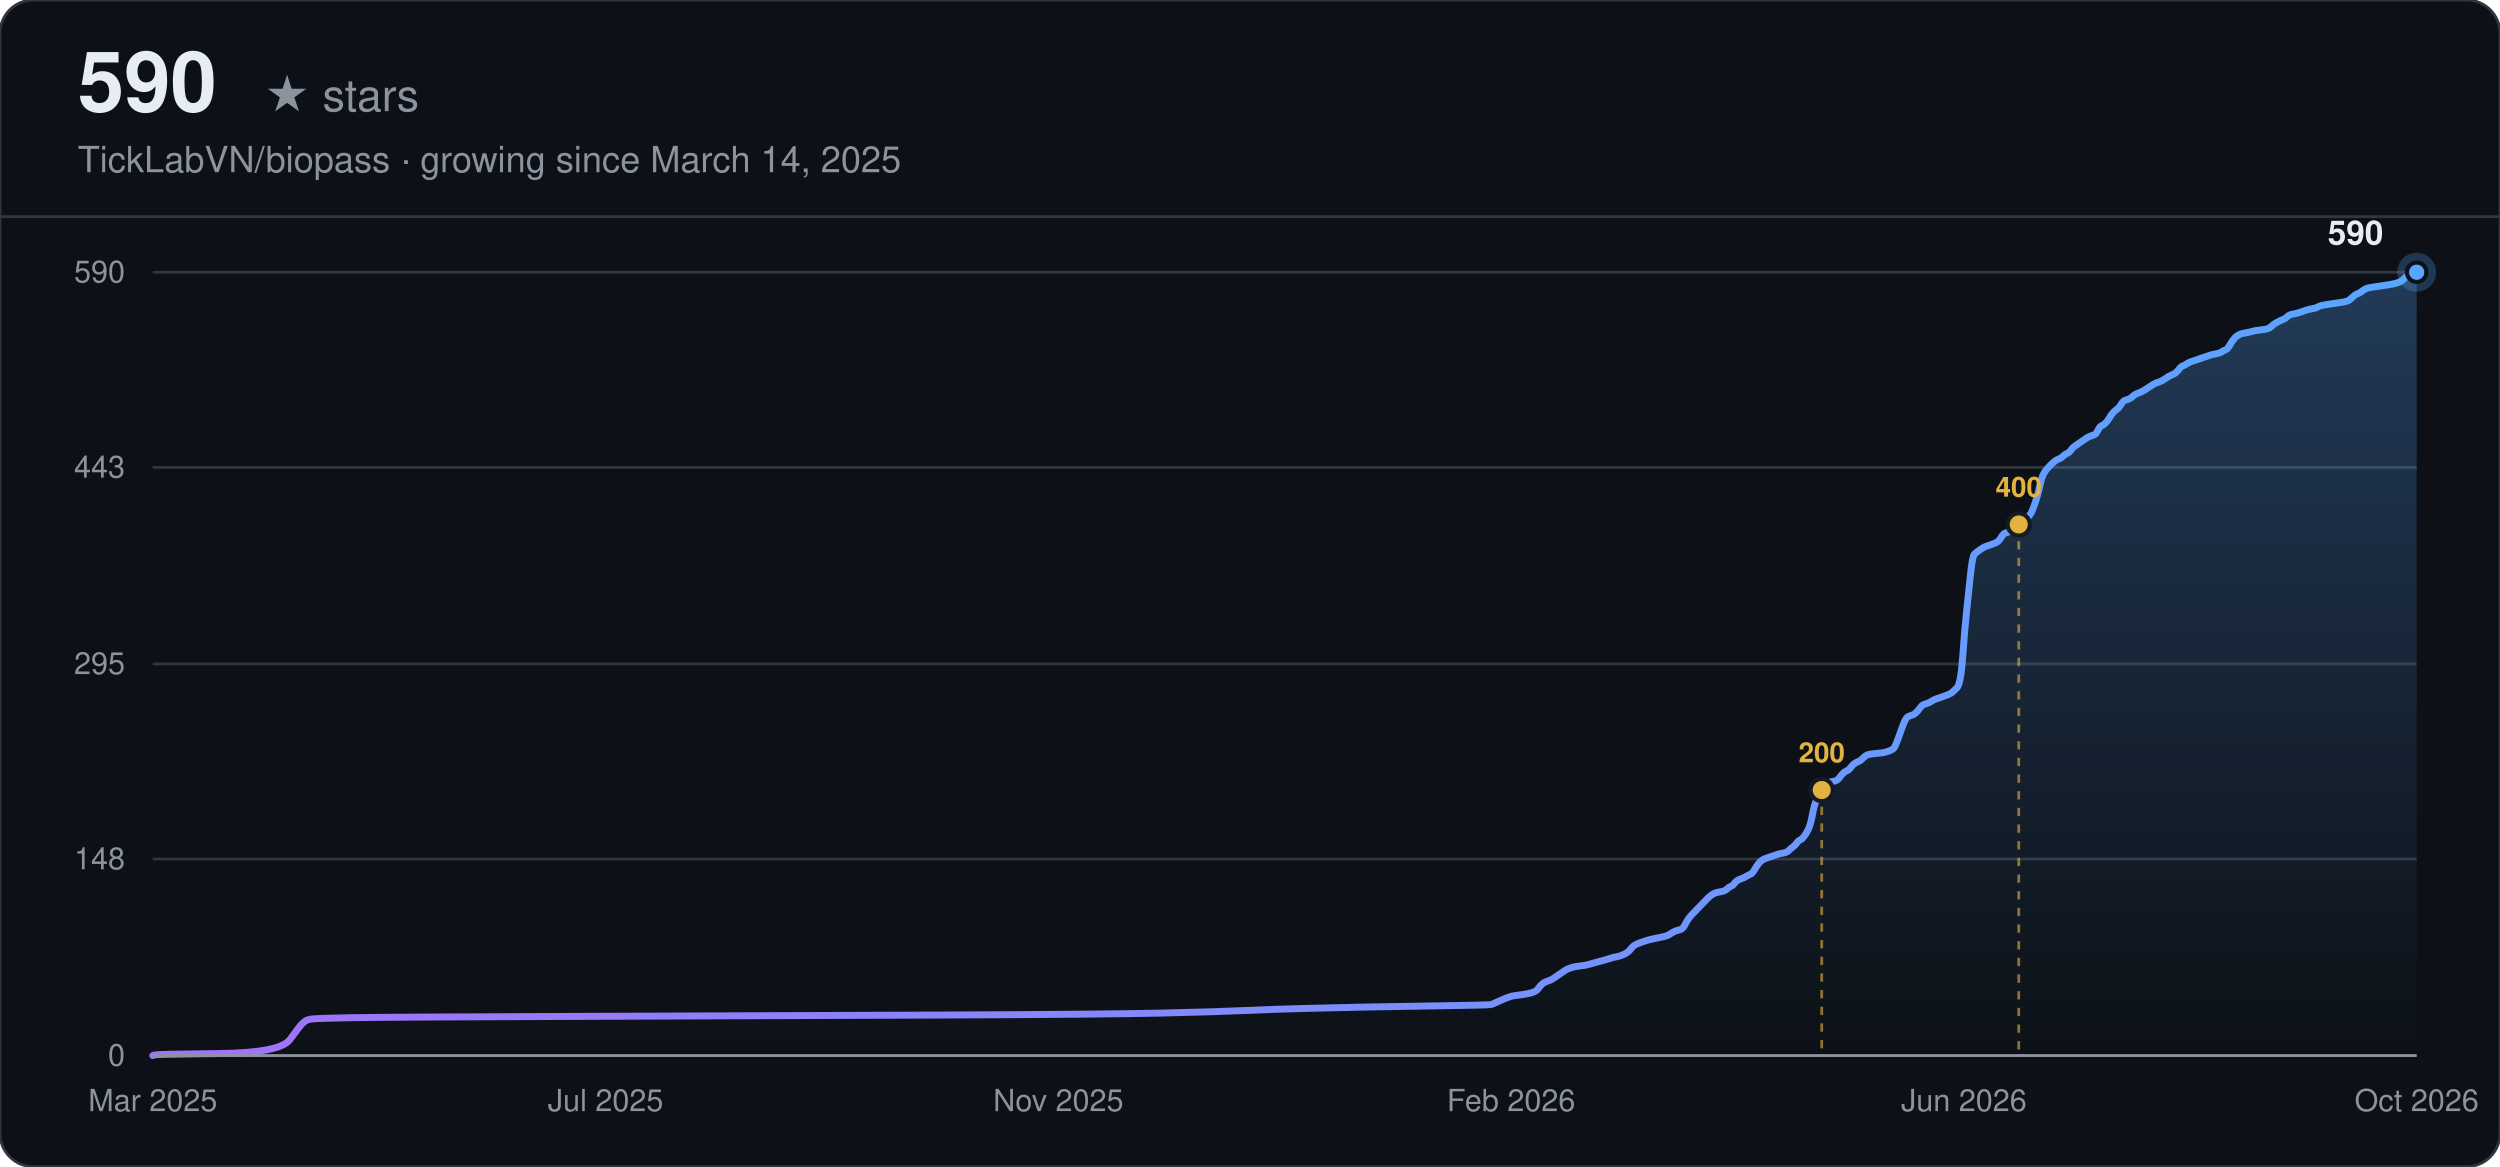
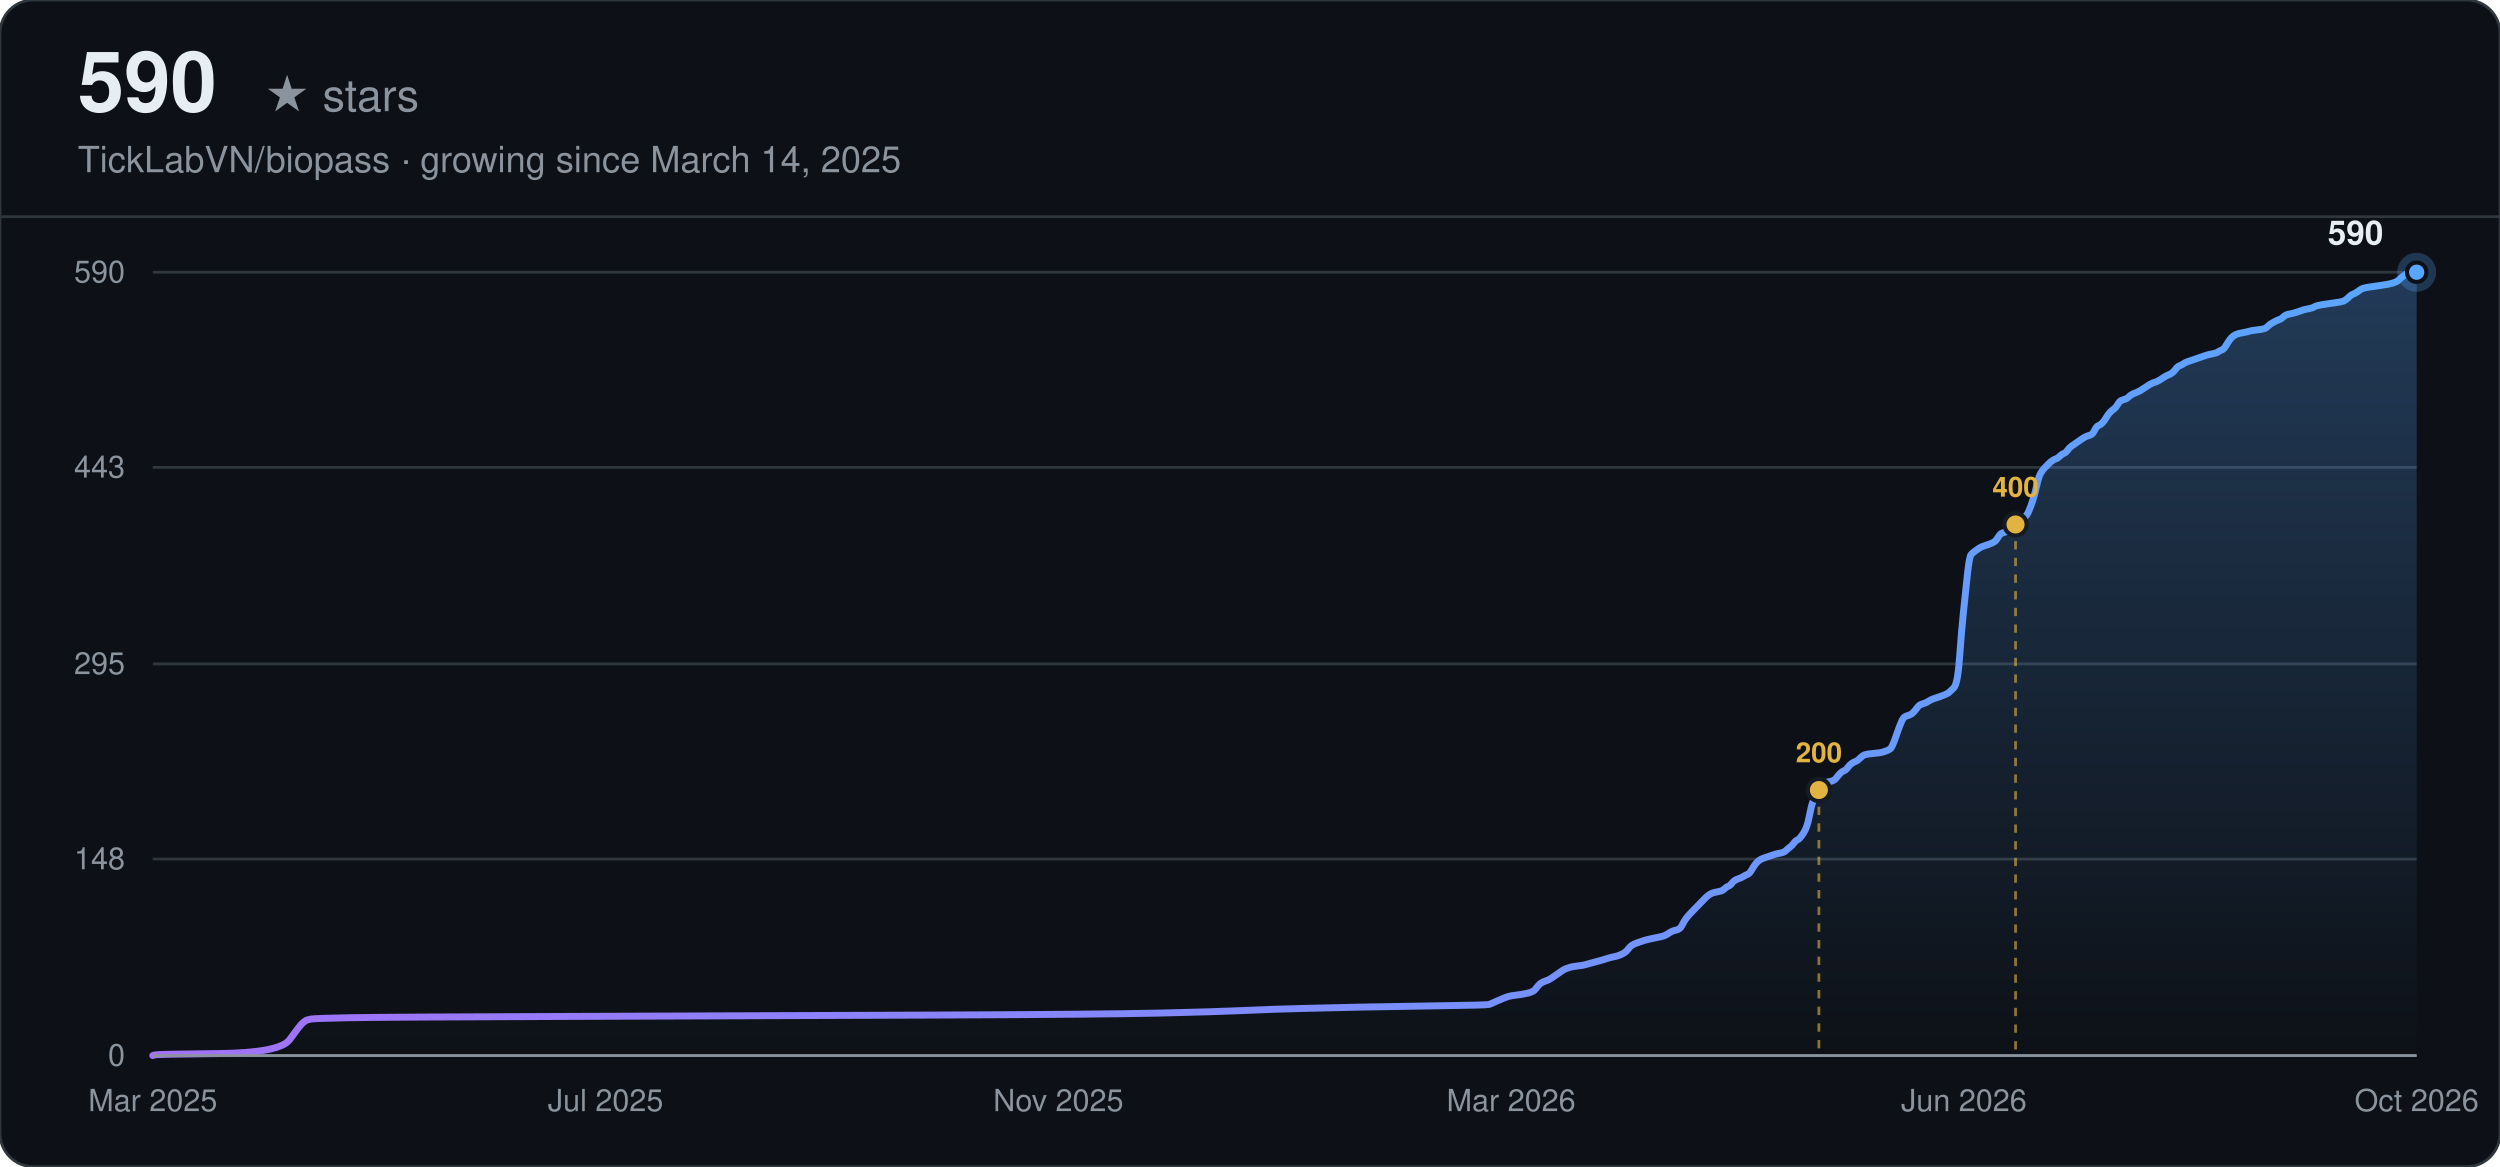
<svg xmlns="http://www.w3.org/2000/svg" width="900" height="420" viewBox="0 0 900 420" font-family="-apple-system, BlinkMacSystemFont, 'Segoe UI', Helvetica, Arial, sans-serif">
  <defs>
    <linearGradient id="line-dark" x1="0" y1="0" x2="1" y2="0">
      <stop offset="0%" stop-color="#a371f7" />
      <stop offset="100%" stop-color="#58a6ff" />
    </linearGradient>
    <linearGradient id="area-dark" x1="0" y1="0" x2="0" y2="1">
      <stop offset="0%" stop-color="#58a6ff" stop-opacity="0.28" />
      <stop offset="100%" stop-color="#58a6ff" stop-opacity="0" />
    </linearGradient>
  </defs>
  <rect width="900" height="420" rx="12" fill="#0d1117" />
  <rect width="900" height="420" rx="12" fill="none" stroke="#30363d" stroke-width="1" />
  <text x="28" y="40" font-size="30" font-weight="700" fill="#e6edf3">590</text>
  <text x="28" y="40" font-size="16" fill="#8b949e" dx="67">★ stars</text>
  <text x="28" y="62" font-size="13" fill="#8b949e">TickLabVN/biopass · growing since March 14, 2025</text>
  <line x1="0" y1="78" x2="900" y2="78" stroke="#30363d" stroke-width="1" />
  <line x1="55" y1="380.00" x2="870" y2="380.00" stroke="#30363d" stroke-width="1" />
  <text x="45" y="380.00" text-anchor="end" dominant-baseline="middle" font-size="11" fill="#8b949e">0</text>
  <line x1="55" y1="309.26" x2="870" y2="309.26" stroke="#30363d" stroke-width="1" />
  <text x="45" y="309.26" text-anchor="end" dominant-baseline="middle" font-size="11" fill="#8b949e">148</text>
  <line x1="55" y1="239.00" x2="870" y2="239.00" stroke="#30363d" stroke-width="1" />
  <text x="45" y="239.00" text-anchor="end" dominant-baseline="middle" font-size="11" fill="#8b949e">295</text>
  <line x1="55" y1="168.26" x2="870" y2="168.26" stroke="#30363d" stroke-width="1" />
  <text x="45" y="168.26" text-anchor="end" dominant-baseline="middle" font-size="11" fill="#8b949e">443</text>
  <line x1="55" y1="98.00" x2="870" y2="98.00" stroke="#30363d" stroke-width="1" />
  <text x="45" y="98.00" text-anchor="end" dominant-baseline="middle" font-size="11" fill="#8b949e">590</text>
  <text x="55.00" y="400" text-anchor="middle" font-size="11" fill="#8b949e">Mar 2025</text>
  <text x="218.00" y="400" text-anchor="middle" font-size="11" fill="#8b949e">Jul 2025</text>
  <text x="381.00" y="400" text-anchor="middle" font-size="11" fill="#8b949e">Nov 2025</text>
-   <text x="544.00" y="400" text-anchor="middle" font-size="11" fill="#8b949e">Feb 2026</text>
+   <text x="544.00" y="400" text-anchor="middle" font-size="11" fill="#8b949e">Mar 2026</text>
  <text x="707.00" y="400" text-anchor="middle" font-size="11" fill="#8b949e">Jun 2026</text>
  <text x="870.00" y="400" text-anchor="middle" font-size="11" fill="#8b949e">Oct 2026</text>
-   <path d="M55.00,380.00 L55.70,379.76 Q56.39,379.52 78.64,379.28 Q100.90,379.04 104.37,374.26 Q107.85,369.48 108.55,368.77 Q109.24,368.05 109.94,367.57 Q110.63,367.09 112.02,366.86 Q113.41,366.62 125.93,366.38 Q138.45,366.14 207.99,365.90 Q277.53,365.66 337.33,365.42 Q397.13,365.18 417.99,364.71 Q438.86,364.23 449.29,363.75 Q459.72,363.27 470.15,363.03 Q480.58,362.79 491.01,362.55 Q501.44,362.32 518.83,362.08 Q536.21,361.84 536.91,361.60 Q537.60,361.36 539.69,360.40 Q541.77,359.45 542.47,359.21 Q543.17,358.97 543.86,358.73 Q544.56,358.49 546.64,358.25 Q548.73,358.01 550.81,357.54 Q552.90,357.06 553.60,356.10 Q554.29,355.15 554.99,354.43 Q555.68,353.71 557.07,353.23 Q558.46,352.76 559.16,352.28 Q559.85,351.80 561.25,350.84 Q562.64,349.89 563.33,349.41 Q564.03,348.93 564.72,348.69 Q565.42,348.45 566.11,348.22 Q566.81,347.98 568.90,347.74 Q570.98,347.50 571.68,347.26 Q572.37,347.02 575.15,346.30 Q577.94,345.59 579.33,345.11 Q580.72,344.63 582.11,344.39 Q583.50,344.15 584.89,343.44 Q586.28,342.72 586.98,341.76 Q587.67,340.81 588.37,340.33 Q589.06,339.85 590.45,339.37 Q591.84,338.89 592.54,338.66 Q593.23,338.42 595.32,337.94 Q597.41,337.46 598.80,337.22 Q600.19,336.98 601.58,336.03 Q602.97,335.07 604.36,334.83 Q605.75,334.59 606.45,333.16 Q607.14,331.73 607.84,330.77 Q608.53,329.81 609.23,329.10 Q609.92,328.38 610.62,327.66 Q611.31,326.95 612.01,326.23 Q612.70,325.51 613.40,324.79 Q614.10,324.08 614.79,323.36 Q615.49,322.64 616.18,322.17 Q616.88,321.69 617.57,321.45 Q618.27,321.21 619.66,320.97 Q621.05,320.73 621.74,320.02 Q622.44,319.30 623.14,319.06 Q623.83,318.82 624.53,317.86 Q625.22,316.91 626.61,316.43 Q628.00,315.95 628.70,315.47 Q629.39,315.00 630.09,314.76 Q630.78,314.52 631.48,313.32 Q632.18,312.13 632.87,311.17 Q633.57,310.22 634.26,309.74 Q634.96,309.26 635.65,309.02 Q636.35,308.78 637.04,308.54 Q637.74,308.31 638.43,308.07 Q639.13,307.83 639.83,307.59 Q640.52,307.35 641.91,307.11 Q643.30,306.87 644.00,306.15 Q644.69,305.44 645.39,304.96 Q646.08,304.48 646.78,303.53 Q647.47,302.57 648.17,302.33 Q648.87,302.09 650.26,299.94 Q651.65,297.79 652.34,293.97 Q653.04,290.14 653.73,288.47 Q654.43,286.80 655.12,285.36 Q655.82,283.93 656.51,282.97 Q657.21,282.02 657.91,281.78 Q658.60,281.54 659.99,281.30 Q661.38,281.06 662.08,280.11 Q662.77,279.15 663.47,278.43 Q664.16,277.72 664.86,277.48 Q665.55,277.24 666.25,276.28 Q666.95,275.33 667.64,274.85 Q668.34,274.37 669.03,274.13 Q669.73,273.89 670.42,273.17 Q671.12,272.46 671.81,271.98 Q672.51,271.50 675.29,271.26 Q678.07,271.02 678.77,270.78 Q679.46,270.55 680.16,270.31 Q680.85,270.07 681.55,269.59 Q682.24,269.11 683.63,265.05 Q685.03,260.99 685.72,259.55 Q686.42,258.12 687.11,257.88 Q687.81,257.64 688.50,257.40 Q689.20,257.16 689.89,256.45 Q690.59,255.73 691.28,254.77 Q691.98,253.82 692.67,253.58 Q693.37,253.34 694.07,253.10 Q694.76,252.86 695.46,252.38 Q696.15,251.91 696.85,251.67 Q697.54,251.43 699.63,250.71 Q701.72,249.99 702.41,249.52 Q703.11,249.04 704.50,247.60 Q705.89,246.17 706.58,236.37 Q707.28,226.57 707.97,220.12 Q708.67,213.67 709.36,206.98 Q710.06,200.28 710.76,199.57 Q711.45,198.85 712.15,198.37 Q712.84,197.89 713.54,197.42 Q714.23,196.94 714.93,196.70 Q715.62,196.46 717.01,195.98 Q718.40,195.51 719.10,195.03 Q719.80,194.55 720.49,193.35 Q721.19,192.16 721.88,191.92 Q722.58,191.68 723.27,191.44 Q723.97,191.20 724.66,190.73 Q725.36,190.25 726.05,189.53 Q726.75,188.81 727.44,188.34 Q728.14,187.86 728.84,187.14 Q729.53,186.42 730.23,185.95 Q730.92,185.47 731.62,183.79 Q732.31,182.12 733.01,179.97 Q733.70,177.82 734.40,174.71 Q735.09,171.61 735.79,170.41 Q736.48,169.22 737.18,168.50 Q737.88,167.78 738.57,167.07 Q739.27,166.35 739.96,165.87 Q740.66,165.39 741.35,165.15 Q742.05,164.92 742.74,164.20 Q743.44,163.48 744.13,163.24 Q744.83,163.00 745.52,162.05 Q746.22,161.09 746.92,160.61 Q747.61,160.14 749.00,159.18 Q750.39,158.22 751.09,157.75 Q751.78,157.27 752.48,157.03 Q753.17,156.79 753.87,156.55 Q754.56,156.31 755.26,154.88 Q755.96,153.44 756.65,153.21 Q757.35,152.97 758.04,152.25 Q758.74,151.53 759.43,150.34 Q760.13,149.14 760.82,148.43 Q761.52,147.71 762.21,147.23 Q762.91,146.75 763.60,145.56 Q764.30,144.36 765.00,144.12 Q765.69,143.88 766.39,143.65 Q767.08,143.41 767.78,142.69 Q768.47,141.97 769.86,141.49 Q771.25,141.02 773.34,139.58 Q775.43,138.15 776.12,137.91 Q776.82,137.67 777.51,137.43 Q778.21,137.19 779.60,136.24 Q780.99,135.28 781.69,135.04 Q782.38,134.80 783.08,134.33 Q783.77,133.85 784.47,132.89 Q785.16,131.94 785.86,131.70 Q786.55,131.46 787.25,130.98 Q787.94,130.50 788.64,130.26 Q789.33,130.02 790.03,129.78 Q790.73,129.55 791.42,129.31 Q792.12,129.07 792.81,128.83 Q793.51,128.59 794.20,128.35 Q794.90,128.11 795.59,127.87 Q796.29,127.63 797.68,127.39 Q799.07,127.16 799.77,126.68 Q800.46,126.20 801.16,125.96 Q801.85,125.72 802.55,124.53 Q803.24,123.33 803.94,122.38 Q804.63,121.42 805.33,120.94 Q806.02,120.46 806.72,120.23 Q807.41,119.99 808.81,119.75 Q810.20,119.51 810.89,119.27 Q811.59,119.03 813.67,118.79 Q815.76,118.55 816.45,118.31 Q817.15,118.07 817.85,117.36 Q818.54,116.64 819.93,115.92 Q821.32,115.21 822.02,114.97 Q822.71,114.73 823.41,114.01 Q824.10,113.29 825.49,113.06 Q826.89,112.82 828.28,112.34 Q829.67,111.86 830.36,111.62 Q831.06,111.38 832.45,111.14 Q833.84,110.91 834.53,110.43 Q835.23,109.95 838.71,109.47 Q842.18,108.99 843.58,108.75 Q844.97,108.52 845.66,108.04 Q846.36,107.56 847.05,106.84 Q847.75,106.13 848.44,105.89 Q849.14,105.65 849.83,105.17 Q850.53,104.69 851.22,104.21 Q851.92,103.74 853.31,103.50 Q854.70,103.26 858.18,102.78 Q861.66,102.30 863.05,101.82 Q864.44,101.35 865.13,100.63 Q865.83,99.91 866.52,99.43 Q867.22,98.96 867.91,98.48 Q868.61,98.00 869.30,98.00 L870.00,98.00 L870.00,380.00 L55.00,380.00 Z" fill="url(#area-dark)" stroke="none" />
-   <path d="M55.00,380.00 L55.70,379.76 Q56.39,379.52 78.64,379.28 Q100.90,379.04 104.37,374.26 Q107.85,369.48 108.55,368.77 Q109.24,368.05 109.94,367.57 Q110.63,367.09 112.02,366.86 Q113.41,366.62 125.93,366.38 Q138.45,366.14 207.99,365.90 Q277.53,365.66 337.33,365.42 Q397.13,365.18 417.99,364.71 Q438.86,364.23 449.29,363.75 Q459.72,363.27 470.15,363.03 Q480.58,362.79 491.01,362.55 Q501.44,362.32 518.83,362.08 Q536.21,361.84 536.91,361.60 Q537.60,361.36 539.69,360.40 Q541.77,359.45 542.47,359.21 Q543.17,358.97 543.86,358.73 Q544.56,358.49 546.64,358.25 Q548.73,358.01 550.81,357.54 Q552.90,357.06 553.60,356.10 Q554.29,355.15 554.99,354.43 Q555.68,353.71 557.07,353.23 Q558.46,352.76 559.16,352.28 Q559.85,351.80 561.25,350.84 Q562.64,349.89 563.33,349.41 Q564.03,348.93 564.72,348.69 Q565.42,348.45 566.11,348.22 Q566.81,347.98 568.90,347.74 Q570.98,347.50 571.68,347.26 Q572.37,347.02 575.15,346.30 Q577.94,345.59 579.33,345.11 Q580.72,344.63 582.11,344.39 Q583.50,344.15 584.89,343.44 Q586.28,342.72 586.98,341.76 Q587.67,340.81 588.37,340.33 Q589.06,339.85 590.45,339.37 Q591.84,338.89 592.54,338.66 Q593.23,338.42 595.32,337.94 Q597.41,337.46 598.80,337.22 Q600.19,336.98 601.58,336.03 Q602.97,335.07 604.36,334.83 Q605.75,334.59 606.45,333.16 Q607.14,331.73 607.84,330.77 Q608.53,329.81 609.23,329.10 Q609.92,328.38 610.62,327.66 Q611.31,326.95 612.01,326.23 Q612.70,325.51 613.40,324.79 Q614.10,324.08 614.79,323.36 Q615.49,322.64 616.18,322.17 Q616.88,321.69 617.57,321.45 Q618.27,321.21 619.66,320.97 Q621.05,320.73 621.74,320.02 Q622.44,319.30 623.14,319.06 Q623.83,318.82 624.53,317.86 Q625.22,316.91 626.61,316.43 Q628.00,315.95 628.70,315.47 Q629.39,315.00 630.09,314.76 Q630.78,314.52 631.48,313.32 Q632.18,312.13 632.87,311.17 Q633.57,310.22 634.26,309.74 Q634.96,309.26 635.65,309.02 Q636.35,308.78 637.04,308.54 Q637.74,308.31 638.43,308.07 Q639.13,307.83 639.83,307.59 Q640.52,307.35 641.91,307.11 Q643.30,306.87 644.00,306.15 Q644.69,305.44 645.39,304.96 Q646.08,304.48 646.78,303.53 Q647.47,302.57 648.17,302.33 Q648.87,302.09 650.26,299.94 Q651.65,297.79 652.34,293.97 Q653.04,290.14 653.73,288.47 Q654.43,286.80 655.12,285.36 Q655.82,283.93 656.51,282.97 Q657.21,282.02 657.91,281.78 Q658.60,281.54 659.99,281.30 Q661.38,281.06 662.08,280.11 Q662.77,279.15 663.47,278.43 Q664.16,277.72 664.86,277.48 Q665.55,277.24 666.25,276.28 Q666.95,275.33 667.64,274.85 Q668.34,274.37 669.03,274.13 Q669.73,273.89 670.42,273.17 Q671.12,272.46 671.81,271.98 Q672.51,271.50 675.29,271.26 Q678.07,271.02 678.77,270.78 Q679.46,270.55 680.16,270.31 Q680.85,270.07 681.55,269.59 Q682.24,269.11 683.63,265.05 Q685.03,260.99 685.72,259.55 Q686.42,258.12 687.11,257.88 Q687.81,257.64 688.50,257.40 Q689.20,257.16 689.89,256.45 Q690.59,255.73 691.28,254.77 Q691.98,253.82 692.67,253.58 Q693.37,253.34 694.07,253.10 Q694.76,252.86 695.46,252.38 Q696.15,251.91 696.85,251.67 Q697.54,251.43 699.63,250.71 Q701.72,249.99 702.41,249.52 Q703.11,249.04 704.50,247.60 Q705.89,246.17 706.58,236.37 Q707.28,226.57 707.97,220.12 Q708.67,213.67 709.36,206.98 Q710.06,200.28 710.76,199.57 Q711.45,198.85 712.15,198.37 Q712.84,197.89 713.54,197.42 Q714.23,196.94 714.93,196.70 Q715.62,196.46 717.01,195.98 Q718.40,195.51 719.10,195.03 Q719.80,194.55 720.49,193.35 Q721.19,192.16 721.88,191.92 Q722.58,191.68 723.27,191.44 Q723.97,191.20 724.66,190.73 Q725.36,190.25 726.05,189.53 Q726.75,188.81 727.44,188.34 Q728.14,187.86 728.84,187.14 Q729.53,186.42 730.23,185.95 Q730.92,185.47 731.62,183.79 Q732.31,182.12 733.01,179.97 Q733.70,177.82 734.40,174.71 Q735.09,171.61 735.79,170.41 Q736.48,169.22 737.18,168.50 Q737.88,167.78 738.57,167.07 Q739.27,166.35 739.96,165.87 Q740.66,165.39 741.35,165.15 Q742.05,164.92 742.74,164.20 Q743.44,163.48 744.13,163.24 Q744.83,163.00 745.52,162.05 Q746.22,161.09 746.92,160.61 Q747.61,160.14 749.00,159.18 Q750.39,158.22 751.09,157.75 Q751.78,157.27 752.48,157.03 Q753.17,156.79 753.87,156.55 Q754.56,156.31 755.26,154.88 Q755.96,153.44 756.65,153.21 Q757.35,152.97 758.04,152.25 Q758.74,151.53 759.43,150.34 Q760.13,149.14 760.82,148.43 Q761.52,147.71 762.21,147.23 Q762.91,146.75 763.60,145.56 Q764.30,144.36 765.00,144.12 Q765.69,143.88 766.39,143.65 Q767.08,143.41 767.78,142.69 Q768.47,141.97 769.86,141.49 Q771.25,141.02 773.34,139.58 Q775.43,138.15 776.12,137.91 Q776.82,137.67 777.51,137.43 Q778.21,137.19 779.60,136.24 Q780.99,135.28 781.69,135.04 Q782.38,134.80 783.08,134.33 Q783.77,133.85 784.47,132.89 Q785.16,131.94 785.86,131.70 Q786.55,131.46 787.25,130.98 Q787.94,130.50 788.64,130.26 Q789.33,130.02 790.03,129.78 Q790.73,129.55 791.42,129.31 Q792.12,129.07 792.81,128.83 Q793.51,128.59 794.20,128.35 Q794.90,128.11 795.59,127.87 Q796.29,127.63 797.68,127.39 Q799.07,127.16 799.77,126.68 Q800.46,126.20 801.16,125.96 Q801.85,125.72 802.55,124.53 Q803.24,123.33 803.94,122.38 Q804.63,121.42 805.33,120.94 Q806.02,120.46 806.72,120.23 Q807.41,119.99 808.81,119.75 Q810.20,119.51 810.89,119.27 Q811.59,119.03 813.67,118.79 Q815.76,118.55 816.45,118.31 Q817.15,118.07 817.85,117.36 Q818.54,116.64 819.93,115.92 Q821.32,115.21 822.02,114.97 Q822.71,114.73 823.41,114.01 Q824.10,113.29 825.49,113.06 Q826.89,112.82 828.28,112.34 Q829.67,111.86 830.36,111.62 Q831.06,111.38 832.45,111.14 Q833.84,110.91 834.53,110.43 Q835.23,109.95 838.71,109.47 Q842.18,108.99 843.58,108.75 Q844.97,108.52 845.66,108.04 Q846.36,107.56 847.05,106.84 Q847.75,106.13 848.44,105.89 Q849.14,105.65 849.83,105.17 Q850.53,104.69 851.22,104.21 Q851.92,103.74 853.31,103.50 Q854.70,103.26 858.18,102.78 Q861.66,102.30 863.05,101.82 Q864.44,101.35 865.13,100.63 Q865.83,99.91 866.52,99.43 Q867.22,98.96 867.91,98.48 Q868.61,98.00 869.30,98.00 L870.00,98.00" fill="none" stroke="url(#line-dark)" stroke-width="2.5" stroke-linecap="round" />
-   <line x1="655.82" y1="284.41" x2="655.82" y2="380.00" stroke="#e3b341" stroke-width="1" stroke-dasharray="3,3" opacity="0.6" />
-   <circle cx="655.82" cy="284.41" r="4" fill="#e3b341" stroke="#161b22" stroke-width="1.5" />
-   <text x="655.82" y="274.41" text-anchor="middle" font-size="10" font-weight="600" fill="#e3b341">200</text>
-   <line x1="726.75" y1="188.81" x2="726.75" y2="380.00" stroke="#e3b341" stroke-width="1" stroke-dasharray="3,3" opacity="0.6" />
-   <circle cx="726.75" cy="188.81" r="4" fill="#e3b341" stroke="#161b22" stroke-width="1.5" />
-   <text x="726.75" y="178.81" text-anchor="middle" font-size="10" font-weight="600" fill="#e3b341">400</text>
+   <path d="M55.00,380.00 L55.69,379.76 Q56.39,379.52 78.60,379.28 Q100.82,379.04 104.29,374.26 Q107.76,369.48 108.45,368.77 Q109.15,368.05 109.84,367.57 Q110.54,367.09 111.93,366.86 Q113.31,366.62 125.81,366.38 Q138.30,366.14 207.73,365.90 Q277.15,365.66 336.85,365.42 Q396.55,365.18 417.38,364.71 Q438.20,364.23 448.62,363.75 Q459.03,363.27 469.44,363.03 Q479.86,362.79 490.27,362.55 Q500.68,362.32 518.04,362.08 Q535.39,361.84 536.09,361.60 Q536.78,361.36 538.86,360.40 Q540.95,359.45 541.64,359.21 Q542.33,358.97 543.03,358.73 Q543.72,358.49 545.80,358.25 Q547.89,358.01 549.97,357.54 Q552.05,357.06 552.75,356.10 Q553.44,355.15 554.14,354.43 Q554.83,353.71 556.22,353.23 Q557.61,352.76 558.30,352.28 Q558.99,351.80 560.38,350.84 Q561.77,349.89 562.47,349.41 Q563.16,348.93 563.85,348.69 Q564.55,348.45 565.24,348.22 Q565.94,347.98 568.02,347.74 Q570.10,347.50 570.80,347.26 Q571.49,347.02 574.27,346.30 Q577.04,345.59 578.43,345.11 Q579.82,344.63 581.21,344.39 Q582.60,344.15 583.99,343.44 Q585.37,342.72 586.07,341.76 Q586.76,340.81 587.46,340.33 Q588.15,339.85 589.54,339.37 Q590.93,338.89 591.62,338.66 Q592.32,338.42 594.40,337.94 Q596.48,337.46 597.87,337.22 Q599.26,336.98 600.65,336.03 Q602.04,335.07 603.42,334.83 Q604.81,334.59 605.51,333.16 Q606.20,331.73 606.90,330.77 Q607.59,329.81 608.28,329.10 Q608.98,328.38 609.67,327.66 Q610.37,326.95 611.06,326.23 Q611.75,325.51 612.45,324.79 Q613.14,324.08 613.84,323.36 Q614.53,322.64 615.23,322.17 Q615.92,321.69 616.61,321.45 Q617.31,321.21 618.70,320.97 Q620.09,320.73 620.78,320.02 Q621.47,319.30 622.17,319.06 Q622.86,318.82 623.56,317.86 Q624.25,316.91 625.64,316.43 Q627.03,315.95 627.72,315.47 Q628.42,315.00 629.11,314.76 Q629.80,314.52 630.50,313.32 Q631.19,312.13 631.89,311.17 Q632.58,310.22 633.28,309.74 Q633.97,309.26 634.66,309.02 Q635.36,308.78 636.05,308.54 Q636.75,308.31 637.44,308.07 Q638.13,307.83 638.83,307.59 Q639.52,307.35 640.91,307.11 Q642.30,306.87 642.99,306.15 Q643.69,305.44 644.38,304.96 Q645.08,304.48 645.77,303.53 Q646.47,302.57 647.16,302.33 Q647.85,302.09 649.24,299.94 Q650.63,297.79 651.32,293.97 Q652.02,290.14 652.71,288.47 Q653.41,286.80 654.10,285.36 Q654.80,283.93 655.49,282.97 Q656.18,282.02 656.88,281.78 Q657.57,281.54 658.96,281.30 Q660.35,281.06 661.04,280.11 Q661.74,279.15 662.43,278.43 Q663.13,277.72 663.82,277.48 Q664.51,277.24 665.21,276.28 Q665.90,275.33 666.60,274.85 Q667.29,274.37 667.99,274.13 Q668.68,273.89 669.37,273.17 Q670.07,272.46 670.76,271.98 Q671.46,271.50 674.23,271.26 Q677.01,271.02 677.70,270.78 Q678.40,270.55 679.09,270.31 Q679.79,270.07 680.48,269.59 Q681.18,269.11 682.56,265.05 Q683.95,260.99 684.65,259.55 Q685.34,258.12 686.03,257.88 Q686.73,257.64 687.42,257.40 Q688.12,257.16 688.81,256.45 Q689.51,255.73 690.20,254.77 Q690.89,253.82 691.59,253.58 Q692.28,253.34 692.98,253.10 Q693.67,252.86 694.37,252.38 Q695.06,251.91 695.75,251.67 Q696.45,251.43 698.53,250.71 Q700.61,249.99 701.31,249.52 Q702.00,249.04 703.39,247.60 Q704.78,246.17 705.47,236.37 Q706.17,226.57 706.86,220.12 Q707.56,213.67 708.25,206.98 Q708.94,200.28 709.64,199.57 Q710.33,198.85 711.03,198.37 Q711.72,197.89 712.41,197.42 Q713.11,196.94 713.80,196.70 Q714.50,196.46 715.89,195.98 Q717.27,195.51 717.97,195.03 Q718.66,194.55 719.36,193.35 Q720.05,192.16 720.75,191.92 Q721.44,191.68 722.13,191.44 Q722.83,191.20 723.52,190.73 Q724.22,190.25 724.91,189.53 Q725.60,188.81 726.30,188.34 Q726.99,187.86 727.69,187.14 Q728.38,186.42 729.08,185.95 Q729.77,185.47 730.46,183.79 Q731.16,182.12 731.85,179.97 Q732.55,177.82 733.24,174.71 Q733.94,171.61 734.63,170.41 Q735.32,169.22 736.02,168.50 Q736.71,167.78 737.41,167.07 Q738.10,166.35 738.79,165.87 Q739.49,165.39 740.18,165.15 Q740.88,164.92 741.57,164.20 Q742.27,163.48 742.96,163.24 Q743.65,163.00 744.35,162.05 Q745.04,161.09 745.74,160.61 Q746.43,160.14 747.82,159.18 Q749.21,158.22 749.90,157.75 Q750.60,157.27 751.29,157.03 Q751.98,156.79 752.68,156.55 Q753.37,156.31 754.07,154.88 Q754.76,153.44 755.46,153.21 Q756.15,152.97 756.84,152.25 Q757.54,151.53 758.23,150.34 Q758.93,149.14 759.62,148.43 Q760.32,147.71 761.01,147.23 Q761.70,146.75 762.40,145.56 Q763.09,144.36 763.79,144.12 Q764.48,143.88 765.17,143.65 Q765.87,143.41 766.56,142.69 Q767.26,141.97 768.65,141.49 Q770.03,141.02 772.12,139.58 Q774.20,138.15 774.89,137.91 Q775.59,137.67 776.28,137.43 Q776.98,137.19 778.36,136.24 Q779.75,135.28 780.45,135.04 Q781.14,134.80 781.84,134.33 Q782.53,133.85 783.22,132.89 Q783.92,131.94 784.61,131.70 Q785.31,131.46 786.00,130.98 Q786.70,130.50 787.39,130.26 Q788.08,130.02 788.78,129.78 Q789.47,129.55 790.17,129.31 Q790.86,129.07 791.55,128.83 Q792.25,128.59 792.94,128.35 Q793.64,128.11 794.33,127.87 Q795.03,127.63 796.41,127.39 Q797.80,127.16 798.50,126.68 Q799.19,126.20 799.89,125.96 Q800.58,125.72 801.27,124.53 Q801.97,123.33 802.66,122.38 Q803.36,121.42 804.05,120.94 Q804.74,120.46 805.44,120.23 Q806.13,119.99 807.52,119.75 Q808.91,119.51 809.60,119.27 Q810.30,119.03 812.38,118.79 Q814.46,118.55 815.16,118.31 Q815.85,118.07 816.55,117.36 Q817.24,116.64 818.63,115.92 Q820.02,115.21 820.71,114.97 Q821.41,114.73 822.10,114.01 Q822.79,113.29 824.18,113.06 Q825.57,112.82 826.96,112.34 Q828.35,111.86 829.04,111.62 Q829.74,111.38 831.12,111.14 Q832.51,110.91 833.21,110.43 Q833.90,109.95 837.37,109.47 Q840.84,108.99 842.23,108.75 Q843.62,108.52 844.31,108.04 Q845.01,107.56 845.70,106.84 Q846.40,106.13 847.09,105.89 Q847.79,105.65 848.48,105.17 Q849.17,104.69 849.87,104.21 Q850.56,103.74 851.95,103.50 Q853.34,103.26 856.81,102.78 Q860.28,102.30 861.67,101.82 Q863.06,101.35 863.75,100.63 Q864.45,99.91 865.14,99.43 Q865.83,98.96 866.53,98.48 Q867.22,98.00 868.61,98.00 L870.00,98.00 L870.00,380.00 L55.00,380.00 Z" fill="url(#area-dark)" stroke="none" />
+   <path d="M55.00,380.00 L55.69,379.76 Q56.39,379.52 78.60,379.28 Q100.82,379.04 104.29,374.26 Q107.76,369.48 108.45,368.77 Q109.15,368.05 109.84,367.57 Q110.54,367.09 111.93,366.86 Q113.31,366.62 125.81,366.38 Q138.30,366.14 207.73,365.90 Q277.15,365.66 336.85,365.42 Q396.55,365.18 417.38,364.71 Q438.20,364.23 448.62,363.75 Q459.03,363.27 469.44,363.03 Q479.86,362.79 490.27,362.55 Q500.68,362.32 518.04,362.08 Q535.39,361.84 536.09,361.60 Q536.78,361.36 538.86,360.40 Q540.95,359.45 541.64,359.21 Q542.33,358.97 543.03,358.73 Q543.72,358.49 545.80,358.25 Q547.89,358.01 549.97,357.54 Q552.05,357.06 552.75,356.10 Q553.44,355.15 554.14,354.43 Q554.83,353.71 556.22,353.23 Q557.61,352.76 558.30,352.28 Q558.99,351.80 560.38,350.84 Q561.77,349.89 562.47,349.41 Q563.16,348.93 563.85,348.69 Q564.55,348.45 565.24,348.22 Q565.94,347.98 568.02,347.74 Q570.10,347.50 570.80,347.26 Q571.49,347.02 574.27,346.30 Q577.04,345.59 578.43,345.11 Q579.82,344.63 581.21,344.39 Q582.60,344.15 583.99,343.44 Q585.37,342.72 586.07,341.76 Q586.76,340.81 587.46,340.33 Q588.15,339.85 589.54,339.37 Q590.93,338.89 591.62,338.66 Q592.32,338.42 594.40,337.94 Q596.48,337.46 597.87,337.22 Q599.26,336.98 600.65,336.03 Q602.04,335.07 603.42,334.83 Q604.81,334.59 605.51,333.16 Q606.20,331.73 606.90,330.77 Q607.59,329.81 608.28,329.10 Q608.98,328.38 609.67,327.66 Q610.37,326.95 611.06,326.23 Q611.75,325.51 612.45,324.79 Q613.14,324.08 613.84,323.36 Q614.53,322.64 615.23,322.17 Q615.92,321.69 616.61,321.45 Q617.31,321.21 618.70,320.97 Q620.09,320.73 620.78,320.02 Q621.47,319.30 622.17,319.06 Q622.86,318.82 623.56,317.86 Q624.25,316.91 625.64,316.43 Q627.03,315.95 627.72,315.47 Q628.42,315.00 629.11,314.76 Q629.80,314.52 630.50,313.32 Q631.19,312.13 631.89,311.17 Q632.58,310.22 633.28,309.74 Q633.97,309.26 634.66,309.02 Q635.36,308.78 636.05,308.54 Q636.75,308.31 637.44,308.07 Q638.13,307.83 638.83,307.59 Q639.52,307.35 640.91,307.11 Q642.30,306.87 642.99,306.15 Q643.69,305.44 644.38,304.96 Q645.08,304.48 645.77,303.53 Q646.47,302.57 647.16,302.33 Q647.85,302.09 649.24,299.94 Q650.63,297.79 651.32,293.97 Q652.02,290.14 652.71,288.47 Q653.41,286.80 654.10,285.36 Q654.80,283.93 655.49,282.97 Q656.18,282.02 656.88,281.78 Q657.57,281.54 658.96,281.30 Q660.35,281.06 661.04,280.11 Q661.74,279.15 662.43,278.43 Q663.13,277.72 663.82,277.48 Q664.51,277.24 665.21,276.28 Q665.90,275.33 666.60,274.85 Q667.29,274.37 667.99,274.13 Q668.68,273.89 669.37,273.17 Q670.07,272.46 670.76,271.98 Q671.46,271.50 674.23,271.26 Q677.01,271.02 677.70,270.78 Q678.40,270.55 679.09,270.31 Q679.79,270.07 680.48,269.59 Q681.18,269.11 682.56,265.05 Q683.95,260.99 684.65,259.55 Q685.34,258.12 686.03,257.88 Q686.73,257.64 687.42,257.40 Q688.12,257.16 688.81,256.45 Q689.51,255.73 690.20,254.77 Q690.89,253.82 691.59,253.58 Q692.28,253.34 692.98,253.10 Q693.67,252.86 694.37,252.38 Q695.06,251.91 695.75,251.67 Q696.45,251.43 698.53,250.71 Q700.61,249.99 701.31,249.52 Q702.00,249.04 703.39,247.60 Q704.78,246.17 705.47,236.37 Q706.17,226.57 706.86,220.12 Q707.56,213.67 708.25,206.98 Q708.94,200.28 709.64,199.57 Q710.33,198.85 711.03,198.37 Q711.72,197.89 712.41,197.42 Q713.11,196.94 713.80,196.70 Q714.50,196.46 715.89,195.98 Q717.27,195.51 717.97,195.03 Q718.66,194.55 719.36,193.35 Q720.05,192.16 720.75,191.92 Q721.44,191.68 722.13,191.44 Q722.83,191.20 723.52,190.73 Q724.22,190.25 724.91,189.53 Q725.60,188.81 726.30,188.34 Q726.99,187.86 727.69,187.14 Q728.38,186.42 729.08,185.95 Q729.77,185.47 730.46,183.79 Q731.16,182.12 731.85,179.97 Q732.55,177.82 733.24,174.71 Q733.94,171.61 734.63,170.41 Q735.32,169.22 736.02,168.50 Q736.71,167.78 737.41,167.07 Q738.10,166.35 738.79,165.87 Q739.49,165.39 740.18,165.15 Q740.88,164.92 741.57,164.20 Q742.27,163.48 742.96,163.24 Q743.65,163.00 744.35,162.05 Q745.04,161.09 745.74,160.61 Q746.43,160.14 747.82,159.18 Q749.21,158.22 749.90,157.75 Q750.60,157.27 751.29,157.03 Q751.98,156.79 752.68,156.55 Q753.37,156.31 754.07,154.88 Q754.76,153.44 755.46,153.21 Q756.15,152.97 756.84,152.25 Q757.54,151.53 758.23,150.34 Q758.93,149.14 759.62,148.43 Q760.32,147.71 761.01,147.23 Q761.70,146.75 762.40,145.56 Q763.09,144.36 763.79,144.12 Q764.48,143.88 765.17,143.65 Q765.87,143.41 766.56,142.69 Q767.26,141.97 768.65,141.49 Q770.03,141.02 772.12,139.58 Q774.20,138.15 774.89,137.91 Q775.59,137.67 776.28,137.43 Q776.98,137.19 778.36,136.24 Q779.75,135.28 780.45,135.04 Q781.14,134.80 781.84,134.33 Q782.53,133.85 783.22,132.89 Q783.92,131.94 784.61,131.70 Q785.31,131.46 786.00,130.98 Q786.70,130.50 787.39,130.26 Q788.08,130.02 788.78,129.78 Q789.47,129.55 790.17,129.31 Q790.86,129.07 791.55,128.83 Q792.25,128.59 792.94,128.35 Q793.64,128.11 794.33,127.87 Q795.03,127.63 796.41,127.39 Q797.80,127.16 798.50,126.68 Q799.19,126.20 799.89,125.96 Q800.58,125.72 801.27,124.53 Q801.97,123.33 802.66,122.38 Q803.36,121.42 804.05,120.94 Q804.74,120.46 805.44,120.23 Q806.13,119.99 807.52,119.75 Q808.91,119.51 809.60,119.27 Q810.30,119.03 812.38,118.79 Q814.46,118.55 815.16,118.31 Q815.85,118.07 816.55,117.36 Q817.24,116.64 818.63,115.92 Q820.02,115.21 820.71,114.97 Q821.41,114.73 822.10,114.01 Q822.79,113.29 824.18,113.06 Q825.57,112.82 826.96,112.34 Q828.35,111.86 829.04,111.62 Q829.74,111.38 831.12,111.14 Q832.51,110.91 833.21,110.43 Q833.90,109.95 837.37,109.47 Q840.84,108.99 842.23,108.75 Q843.62,108.52 844.31,108.04 Q845.01,107.56 845.70,106.84 Q846.40,106.13 847.09,105.89 Q847.79,105.65 848.48,105.17 Q849.17,104.69 849.87,104.21 Q850.56,103.74 851.95,103.50 Q853.34,103.26 856.81,102.78 Q860.28,102.30 861.67,101.82 Q863.06,101.35 863.75,100.63 Q864.45,99.91 865.14,99.43 Q865.83,98.96 866.53,98.48 Q867.22,98.00 868.61,98.00 L870.00,98.00" fill="none" stroke="url(#line-dark)" stroke-width="2.5" stroke-linecap="round" />
+   <line x1="654.80" y1="284.41" x2="654.80" y2="380.00" stroke="#e3b341" stroke-width="1" stroke-dasharray="3,3" opacity="0.6" />
+   <circle cx="654.80" cy="284.41" r="4" fill="#e3b341" stroke="#161b22" stroke-width="1.5" />
+   <text x="654.80" y="274.41" text-anchor="middle" font-size="10" font-weight="600" fill="#e3b341">200</text>
+   <line x1="725.60" y1="188.81" x2="725.60" y2="380.00" stroke="#e3b341" stroke-width="1" stroke-dasharray="3,3" opacity="0.6" />
+   <circle cx="725.60" cy="188.81" r="4" fill="#e3b341" stroke="#161b22" stroke-width="1.5" />
+   <text x="725.60" y="178.81" text-anchor="middle" font-size="10" font-weight="600" fill="#e3b341">400</text>
  <circle cx="870.00" cy="98.00" r="7" fill="#58a6ff" opacity="0.25" />
  <circle cx="870.00" cy="98.00" r="3.5" fill="#58a6ff" stroke="#0d1117" stroke-width="1.5" />
  <text x="858.00" y="88.00" text-anchor="end" font-size="12" font-weight="600" fill="#e6edf3">590</text>
  <line x1="55" y1="380.00" x2="870" y2="380.00" stroke="#8b949e" stroke-width="1" />
</svg>
